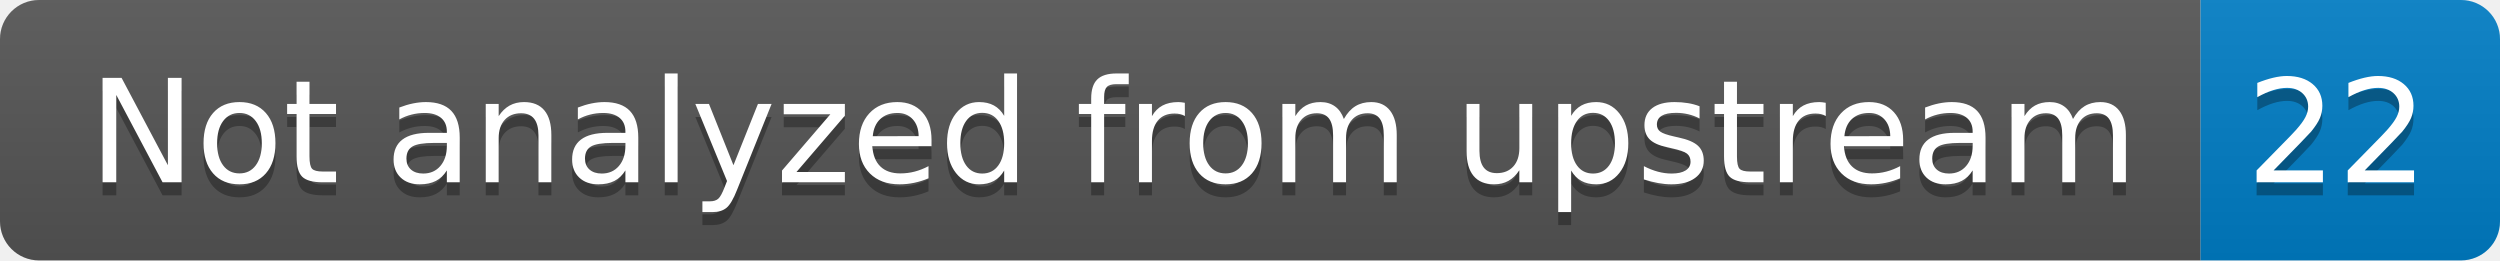
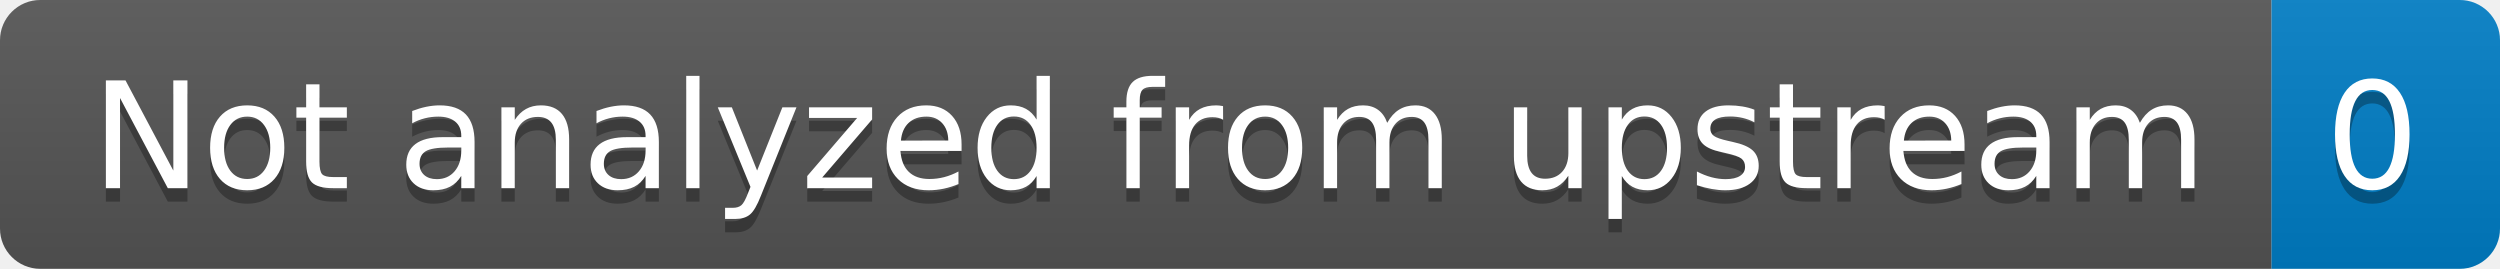
- <svg xmlns="http://www.w3.org/2000/svg" width="192" height="20" role="img" aria-label="Not analyzed from upstream: 22">
+ <svg xmlns="http://www.w3.org/2000/svg" width="186" height="20" role="img" aria-label="Not analyzed from upstream: 0">
  <linearGradient id="s" x2="0" y2="100%">
    <stop offset="0" stop-color="#bbb" stop-opacity=".1" />
    <stop offset="1" stop-opacity=".1" />
  </linearGradient>
  <clipPath id="r">
-     <rect width="192" height="20" rx="3" fill="#fff" />
+     <rect width="186" height="20" rx="3" fill="#fff" />
  </clipPath>
  <g clip-path="url(#r)">
    <rect width="169" height="20" fill="#555" />
-     <rect x="169" width="23" height="20" fill="#007ec6" />
-     <rect width="192" height="20" fill="url(#s)" />
+     <rect x="169" width="17" height="20" fill="#007ec6" />
+     <rect width="186" height="20" fill="url(#s)" />
  </g>
  <g fill="#fff" text-anchor="middle" font-family="Verdana,Geneva,DejaVu Sans,sans-serif" text-rendering="geometricPrecision" font-size="110">
    <text aria-hidden="true" x="855" y="150" fill="#010101" fill-opacity=".3" transform="scale(.1)" textLength="1590">Not analyzed from upstream</text>
    <text x="855" y="140" transform="scale(.1)" fill="#fff" textLength="1590">Not analyzed from upstream</text>
-     <text aria-hidden="true" x="1795" y="150" fill="#010101" fill-opacity=".3" transform="scale(.1)" textLength="130">22</text>
-     <text x="1795" y="140" transform="scale(.1)" fill="#fff" textLength="130">22</text>
+     <text aria-hidden="true" x="1765" y="150" fill="#010101" fill-opacity=".3" transform="scale(.1)" textLength="70">0</text>
+     <text x="1765" y="140" transform="scale(.1)" fill="#fff" textLength="70">0</text>
  </g>
</svg>
